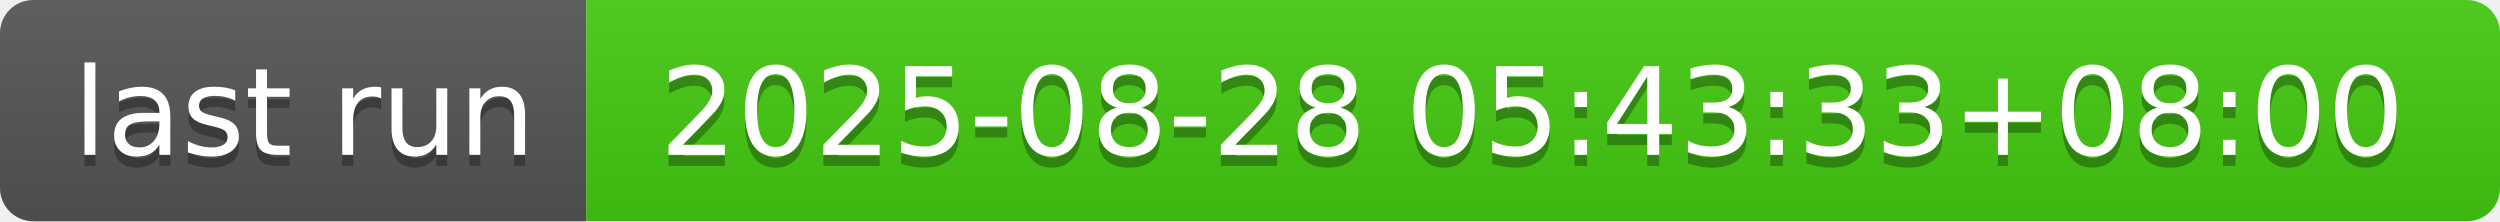
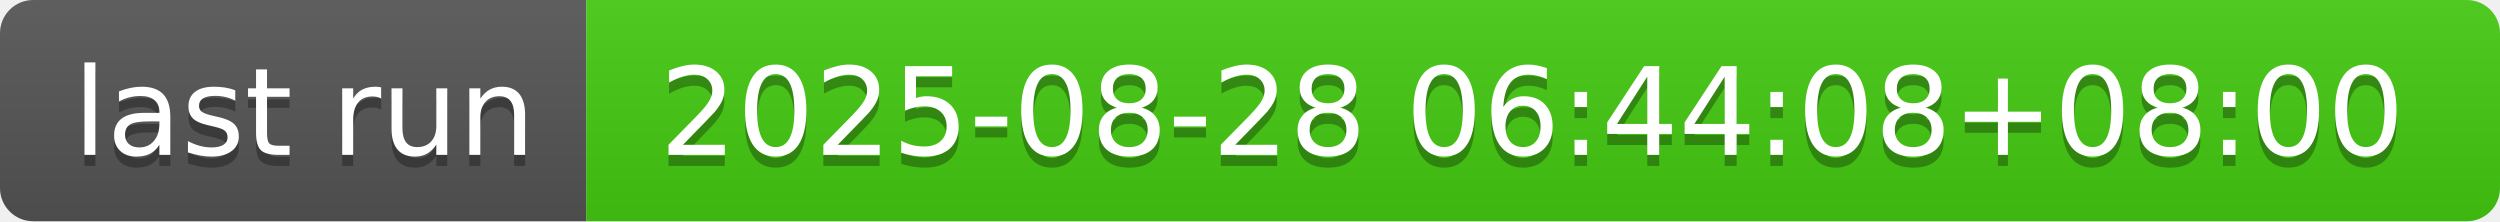
- <svg xmlns="http://www.w3.org/2000/svg" width="226" height="20" role="img" aria-label="last run: 2025-08-28 05:43:33+08:00">
+ <svg xmlns="http://www.w3.org/2000/svg" width="226" height="20" role="img" aria-label="last run: 2025-08-28 06:44:08+08:00">
  <linearGradient id="s" x2="0" y2="100%">
    <stop offset="0" stop-color="#bbb" stop-opacity=".1" />
    <stop offset="1" stop-opacity=".1" />
  </linearGradient>
  <clipPath id="r">
    <rect width="226" height="20" rx="3" fill="#fff" />
  </clipPath>
  <g clip-path="url(#r)">
    <rect width="53" height="20" fill="#555" />
    <rect x="53" width="173" height="20" fill="#4c1" />
    <rect width="226" height="20" fill="url(#s)" />
  </g>
  <g fill="#fff" text-anchor="middle" font-family="Verdana,Geneva,DejaVu Sans,sans-serif" text-rendering="geometricPrecision" font-size="110">
    <text aria-hidden="true" x="275" y="150" fill="#010101" fill-opacity=".3" transform="scale(.1)" textLength="430">last run</text>
    <text x="275" y="140" transform="scale(.1)" fill="#fff" textLength="430">last run</text>
-     <text aria-hidden="true" x="1385" y="150" fill="#010101" fill-opacity=".3" transform="scale(.1)" textLength="1630">2025-08-28 05:43:33+08:00</text>
-     <text x="1385" y="140" transform="scale(.1)" fill="#fff" textLength="1630">2025-08-28 05:43:33+08:00</text>
+     <text aria-hidden="true" x="1385" y="150" fill="#010101" fill-opacity=".3" transform="scale(.1)" textLength="1630">2025-08-28 06:44:08+08:00</text>
+     <text x="1385" y="140" transform="scale(.1)" fill="#fff" textLength="1630">2025-08-28 06:44:08+08:00</text>
  </g>
</svg>
